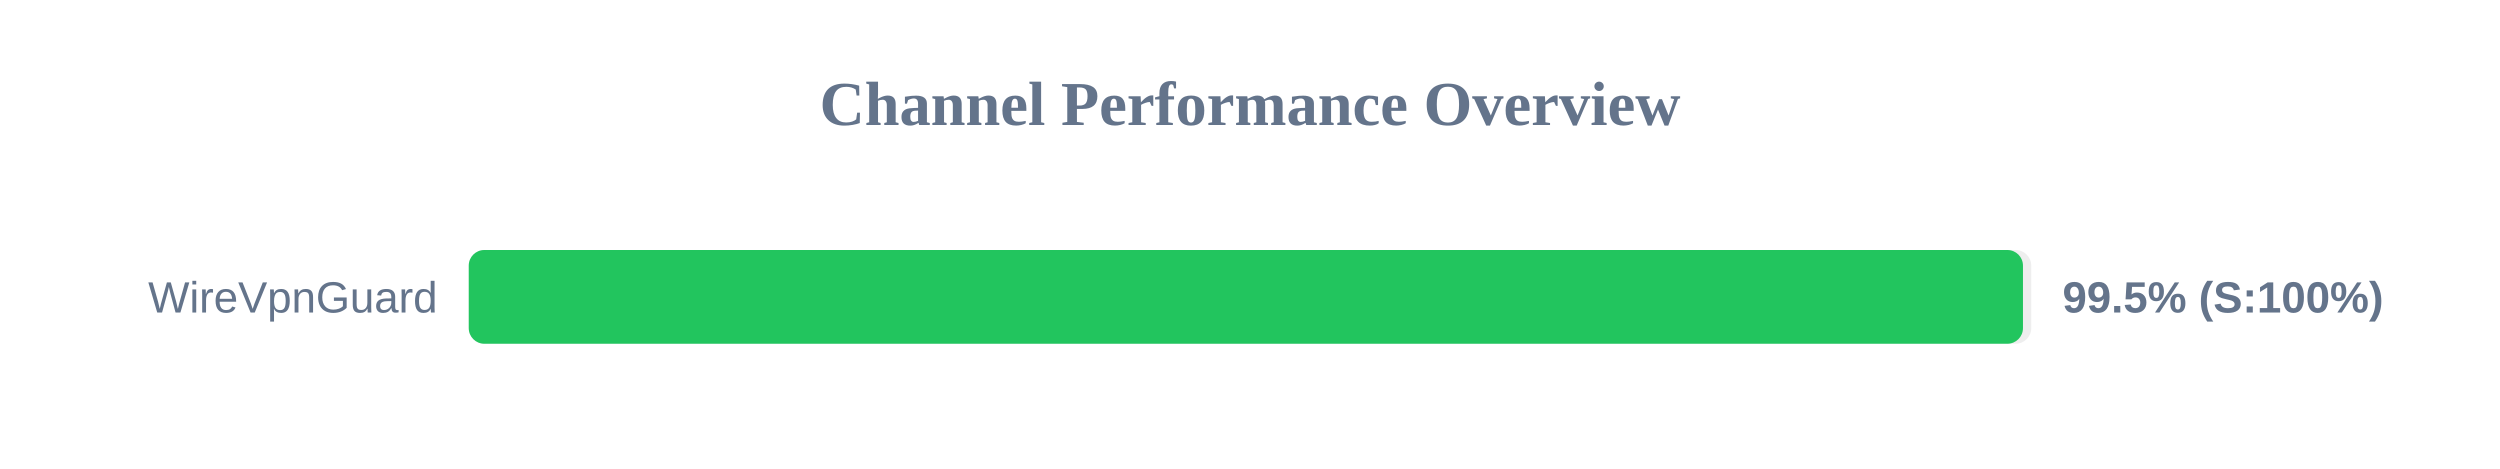
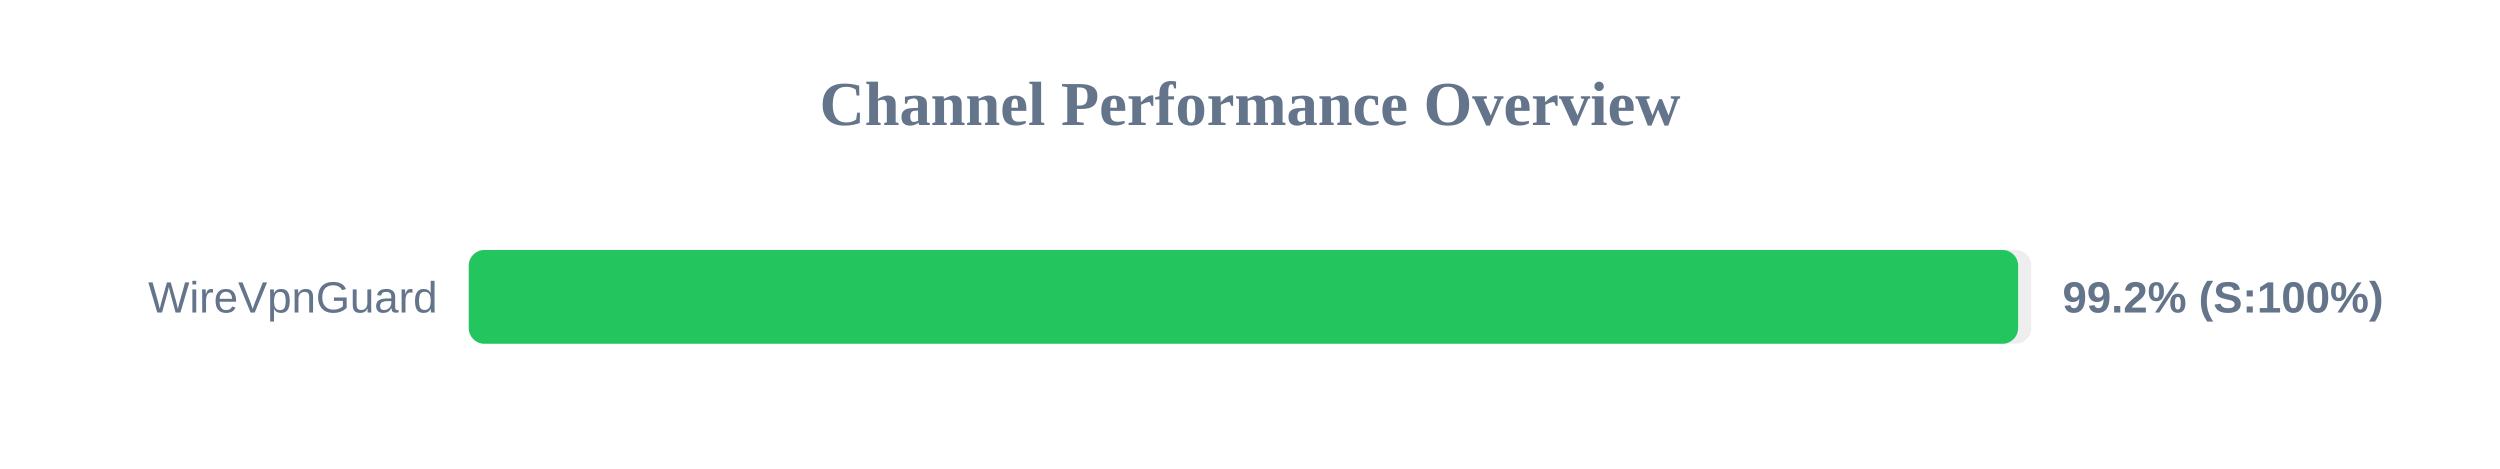
<svg xmlns="http://www.w3.org/2000/svg" width="800" height="150" version="1.1">
  <style>
        .row { font: 14px Arial; fill: #64748b; }
        .score { font: bold 14px Arial; fill: #64748b; }
    </style>
  <text x="400" y="40" text-anchor="middle" font-size="20px" font-weight="bold" fill="#64748b">Channel Performance Overview</text>
  <rect x="150" y="80" width="500" height="30" fill="#eee" rx="5" />
-   <rect x="150" y="80" width="497.35" height="30" fill="#22c55e" rx="5" />
+   <rect x="150" y="80" width="495.8" height="30" fill="#22c55e" rx="5" />
  <text x="140" y="100" text-anchor="end" class="row">WireVpnGuard</text>
-   <text x="660" y="100" text-anchor="start" class="score">99.5% (S:100%)</text>
+   <text x="660" y="100" text-anchor="start" class="score">99.2% (S:100%)</text>
</svg>
